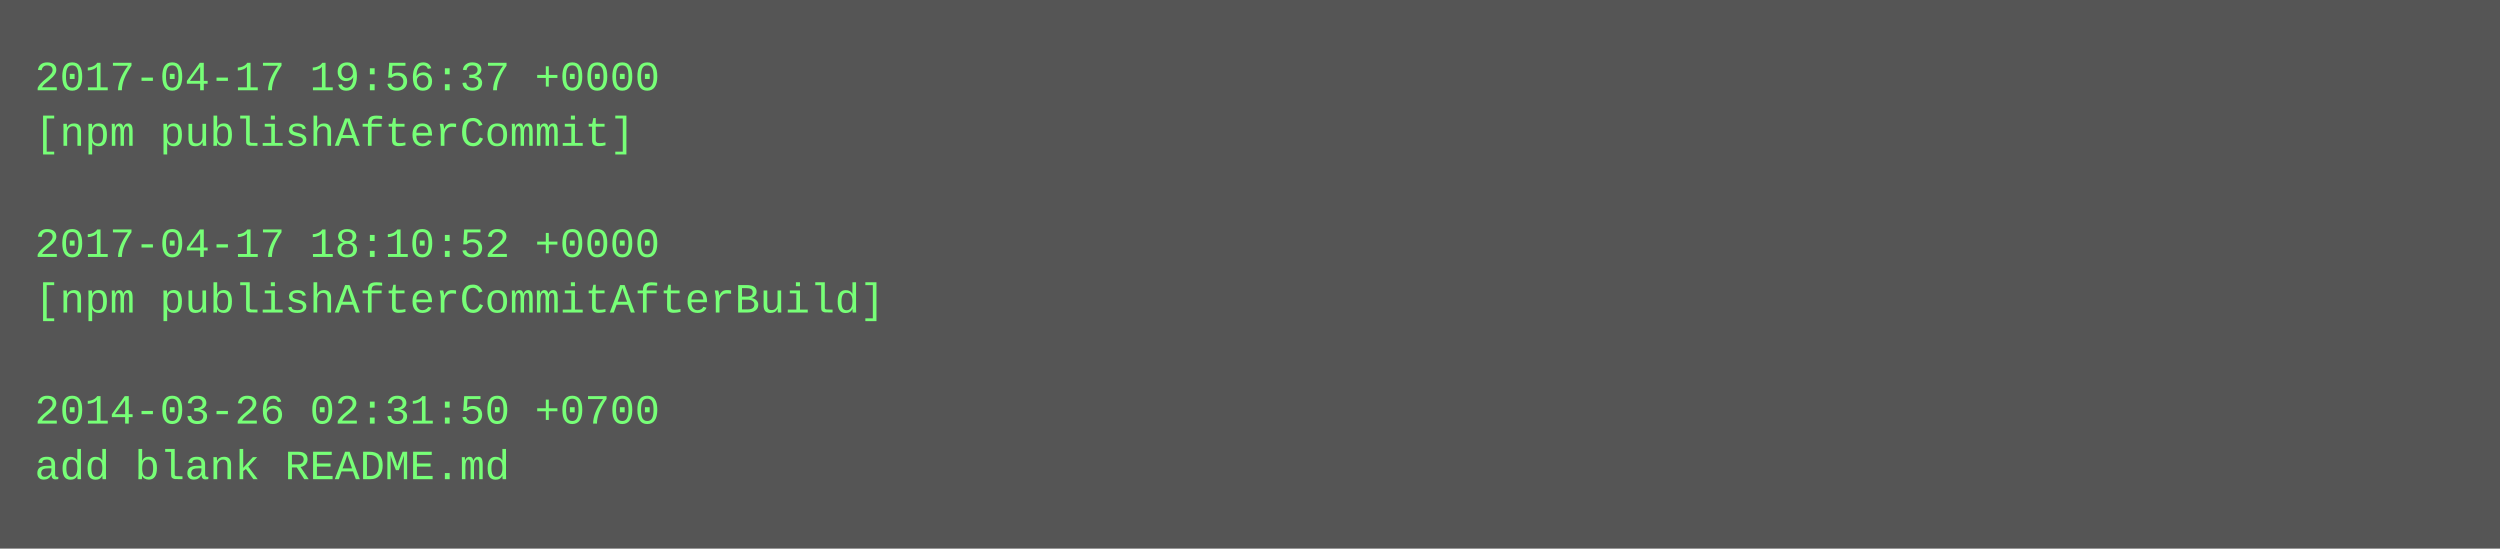
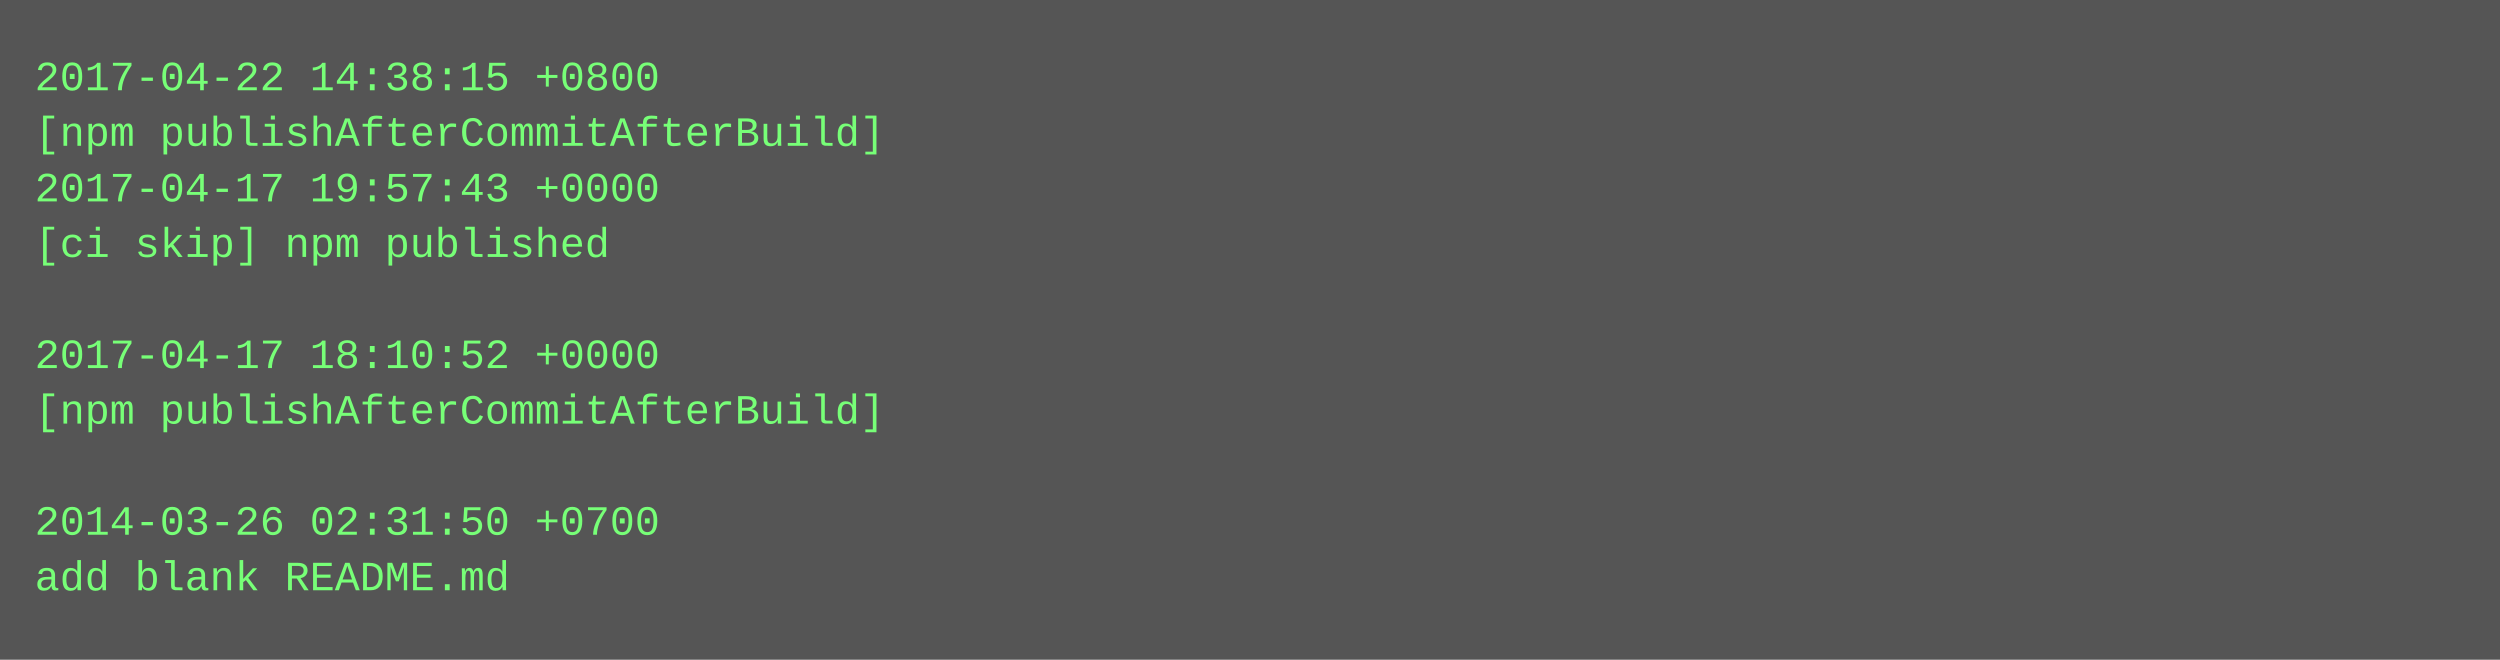
- <svg xmlns="http://www.w3.org/2000/svg" height="158" width="720">
-   <rect height="158" fill="#555" width="720" />
+ <svg xmlns="http://www.w3.org/2000/svg" height="190" width="720">
+   <rect height="190" fill="#555" width="720" />
  <text fill="#7f7" font-family="Courier New" font-size="12" xml:space="preserve">
-     <tspan x="10" y="26">2017-04-17 19:56:37 +0000</tspan>
-     <tspan x="10" y="42">[npm publishAfterCommit]</tspan>
-     <tspan x="10" y="58" />
-     <tspan x="10" y="74">2017-04-17 18:10:52 +0000</tspan>
-     <tspan x="10" y="90">[npm publishAfterCommitAfterBuild]</tspan>
-     <tspan x="10" y="106" />
-     <tspan x="10" y="122">2014-03-26 02:31:50 +0700</tspan>
-     <tspan x="10" y="138">add blank README.md</tspan>
+     <tspan x="10" y="26">2017-04-22 14:38:15 +0800</tspan>
+     <tspan x="10" y="42">[npm publishAfterCommitAfterBuild]</tspan>
+     <tspan x="10" y="58">2017-04-17 19:57:43 +0000</tspan>
+     <tspan x="10" y="74">[ci skip] npm published</tspan>
+     <tspan x="10" y="90" />
+     <tspan x="10" y="106">2017-04-17 18:10:52 +0000</tspan>
+     <tspan x="10" y="122">[npm publishAfterCommitAfterBuild]</tspan>
+     <tspan x="10" y="138" />
+     <tspan x="10" y="154">2014-03-26 02:31:50 +0700</tspan>
+     <tspan x="10" y="170">add blank README.md</tspan>
  </text>
</svg>
